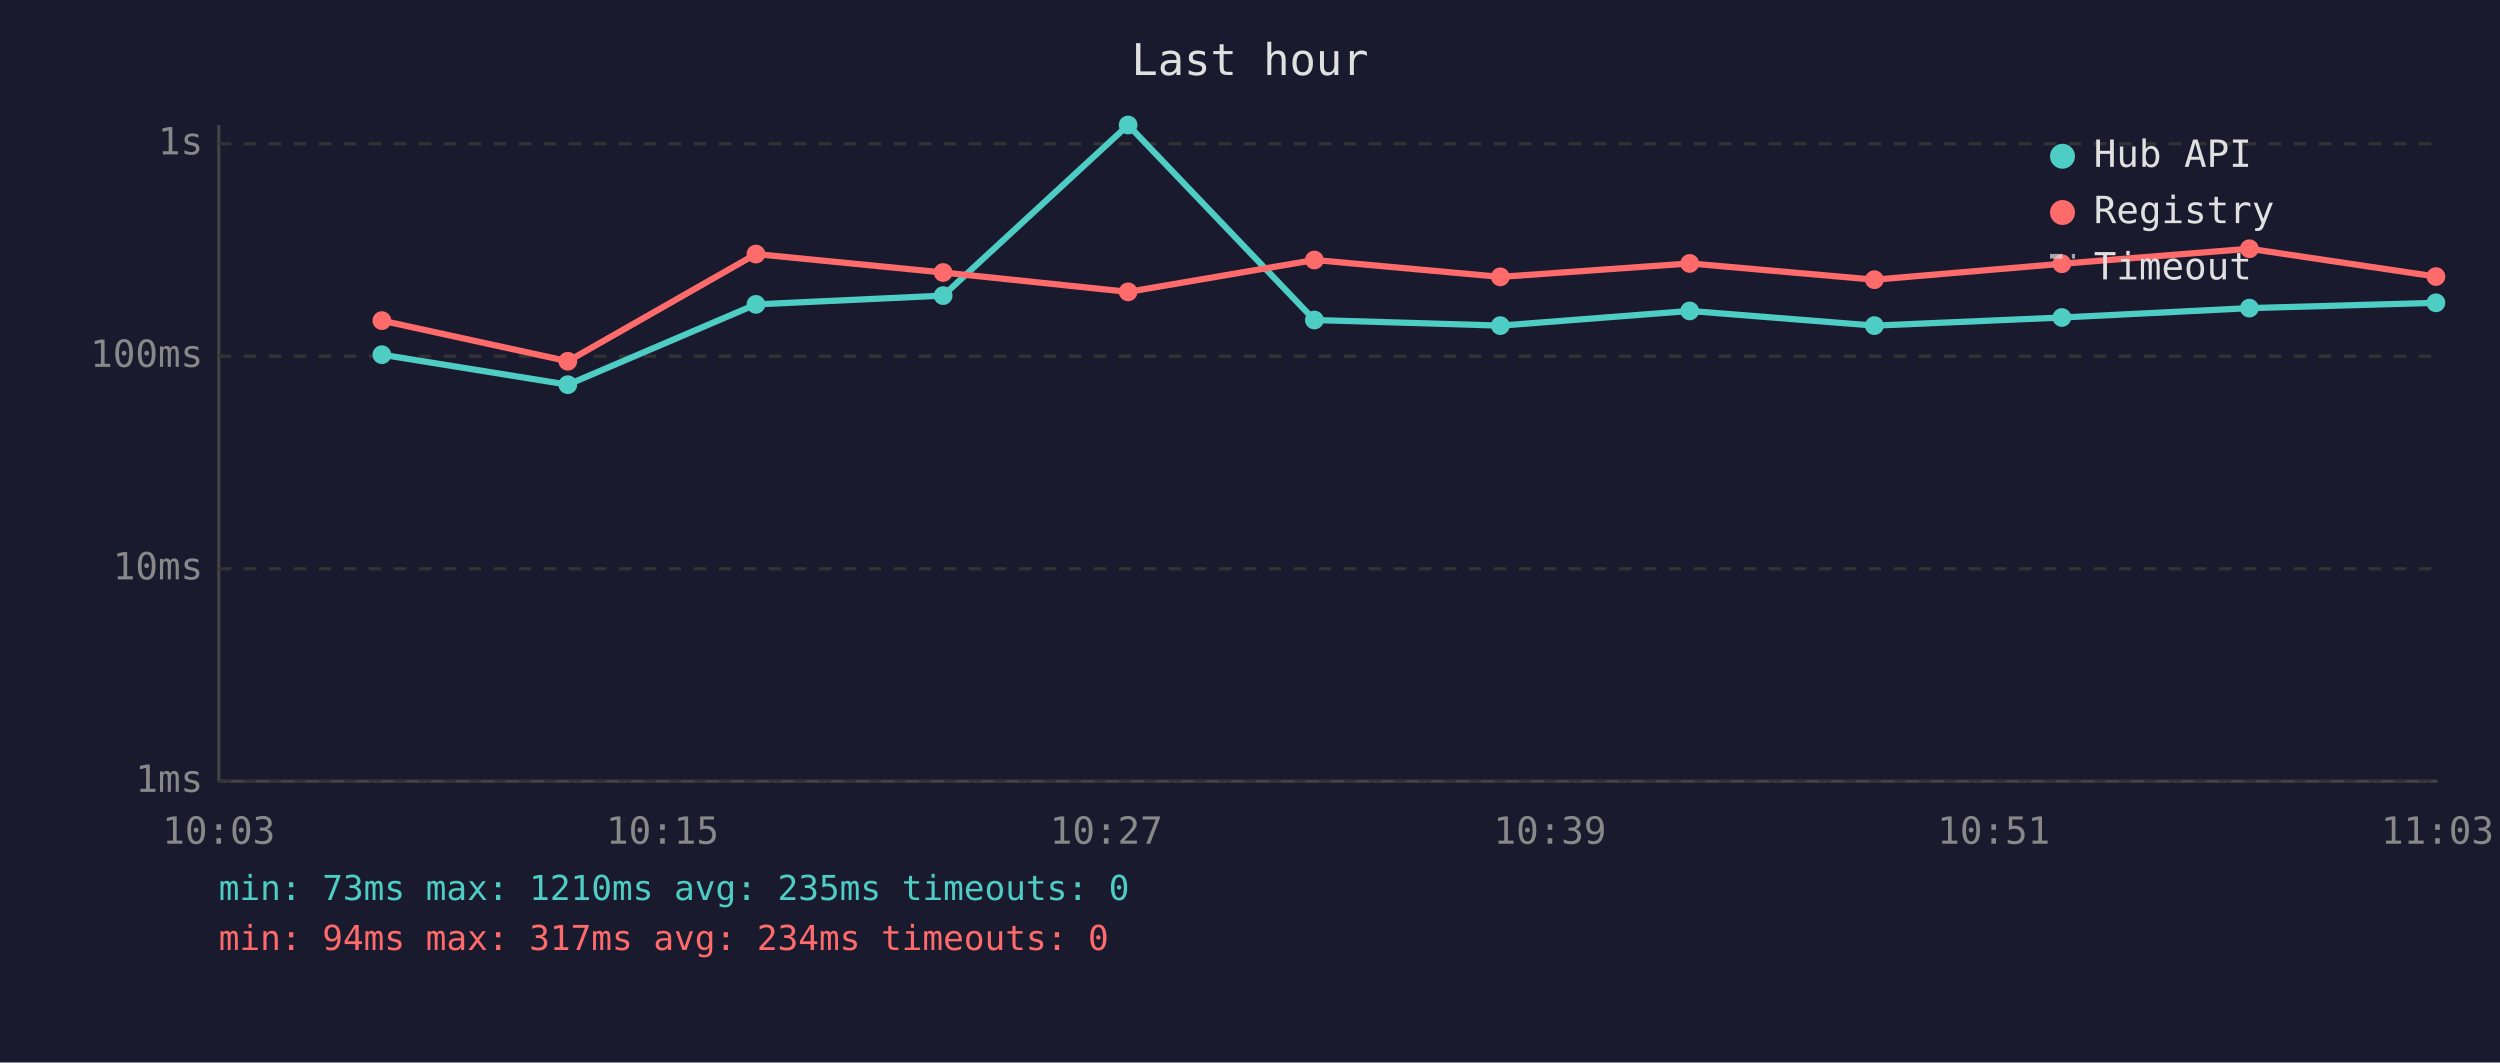
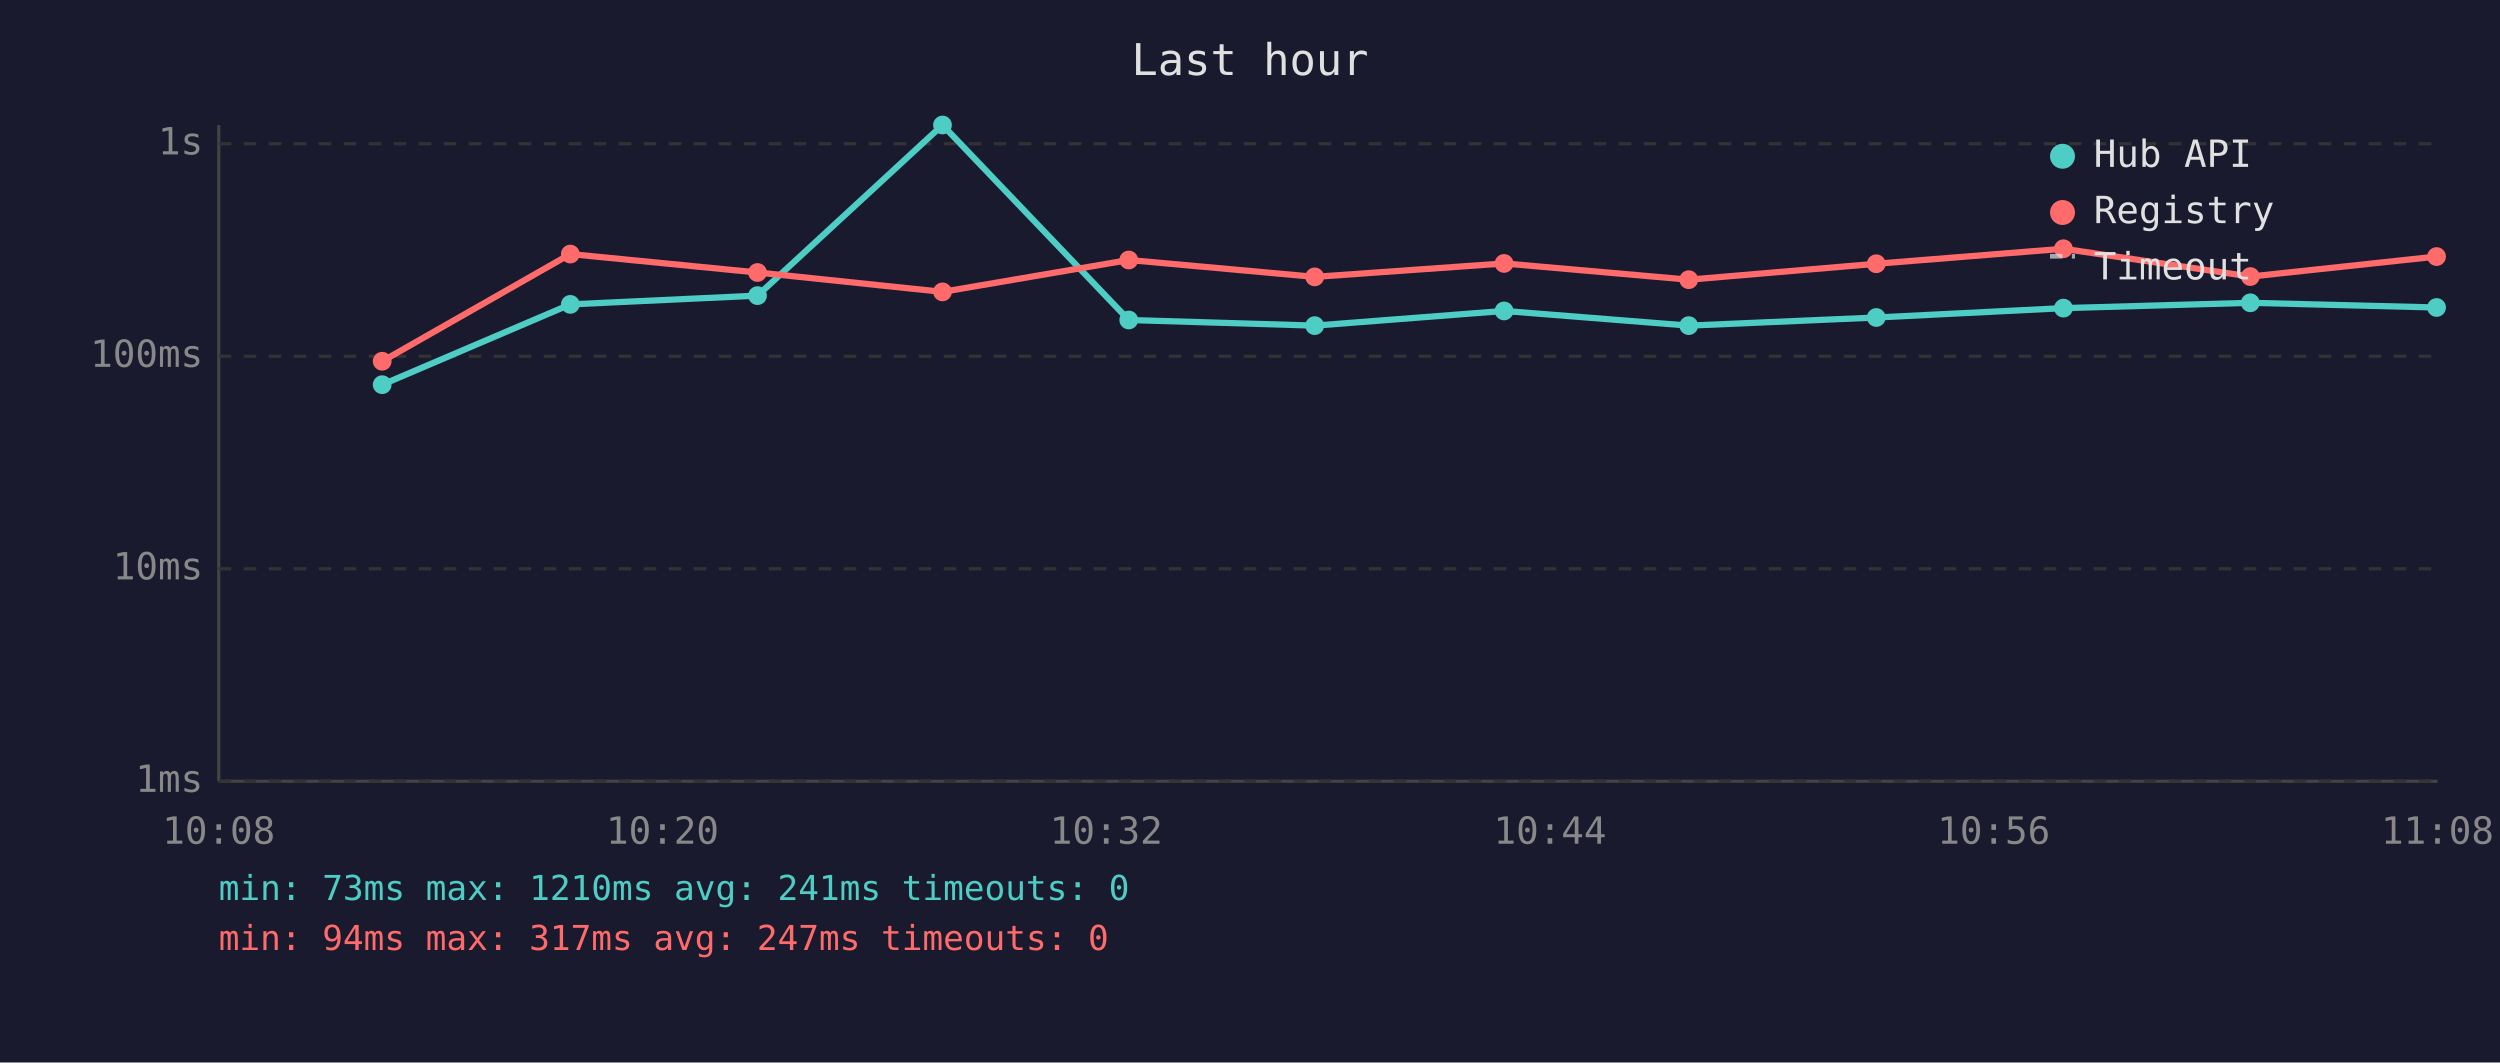
<svg xmlns="http://www.w3.org/2000/svg" viewBox="0 0 800 340" font-family="monospace" font-size="12">
  <rect width="800" height="340" fill="#1a1a2e" />
  <text x="400" y="24" fill="#e0e0e0" font-size="14" text-anchor="middle">Last hour</text>
  <line x1="70" y1="40" x2="70" y2="250" stroke="#444" stroke-width="1" />
  <line x1="70" y1="250" x2="780" y2="250" stroke="#444" stroke-width="1" />
  <line x1="70" y1="250" x2="780" y2="250" stroke="#333" stroke-width="1" stroke-dasharray="4" />
  <text x="65" y="250" fill="#888" text-anchor="end" dominant-baseline="middle">1ms</text>
  <line x1="70" y1="182" x2="780" y2="182" stroke="#333" stroke-width="1" stroke-dasharray="4" />
  <text x="65" y="182" fill="#888" text-anchor="end" dominant-baseline="middle">10ms</text>
  <line x1="70" y1="114" x2="780" y2="114" stroke="#333" stroke-width="1" stroke-dasharray="4" />
  <text x="65" y="114" fill="#888" text-anchor="end" dominant-baseline="middle">100ms</text>
  <line x1="70" y1="46" x2="780" y2="46" stroke="#333" stroke-width="1" stroke-dasharray="4" />
  <text x="65" y="46" fill="#888" text-anchor="end" dominant-baseline="middle">1s</text>
-   <text x="70" y="270" fill="#888" text-anchor="middle">10:03</text>
-   <text x="212" y="270" fill="#888" text-anchor="middle">10:15</text>
-   <text x="354" y="270" fill="#888" text-anchor="middle">10:27</text>
-   <text x="496" y="270" fill="#888" text-anchor="middle">10:39</text>
-   <text x="638" y="270" fill="#888" text-anchor="middle">10:51</text>
-   <text x="780" y="270" fill="#888" text-anchor="middle">11:03</text>
-   <polyline points="122.2,113.5 181.7,123.1 241.9,97.4 301.8,94.6 361.0,40.0 420.6,102.4 480.1,104.2 540.7,99.5 599.8,104.2 659.8,101.6 719.8,98.6 779.5,96.9" fill="none" stroke="#4ecdc4" stroke-width="2" opacity="1" />
-   <circle cx="122.2" cy="113.5" r="3" fill="#4ecdc4" />
-   <circle cx="181.7" cy="123.1" r="3" fill="#4ecdc4" />
-   <circle cx="241.9" cy="97.4" r="3" fill="#4ecdc4" />
-   <circle cx="301.8" cy="94.6" r="3" fill="#4ecdc4" />
-   <circle cx="361.0" cy="40.0" r="3" fill="#4ecdc4" />
-   <circle cx="420.6" cy="102.4" r="3" fill="#4ecdc4" />
-   <circle cx="480.1" cy="104.2" r="3" fill="#4ecdc4" />
-   <circle cx="540.7" cy="99.5" r="3" fill="#4ecdc4" />
-   <circle cx="599.8" cy="104.2" r="3" fill="#4ecdc4" />
-   <circle cx="659.8" cy="101.6" r="3" fill="#4ecdc4" />
-   <circle cx="719.8" cy="98.6" r="3" fill="#4ecdc4" />
-   <circle cx="779.5" cy="96.9" r="3" fill="#4ecdc4" />
-   <polyline points="122.2,102.6 181.7,115.6 241.9,81.3 301.8,87.2 361.0,93.4 420.6,83.2 480.1,88.6 540.7,84.3 599.8,89.5 659.8,84.4 719.8,79.6 779.5,88.5" fill="none" stroke="#ff6b6b" stroke-width="2" opacity="1" />
-   <circle cx="122.2" cy="102.6" r="3" fill="#ff6b6b" />
-   <circle cx="181.7" cy="115.6" r="3" fill="#ff6b6b" />
-   <circle cx="241.9" cy="81.3" r="3" fill="#ff6b6b" />
-   <circle cx="301.8" cy="87.2" r="3" fill="#ff6b6b" />
-   <circle cx="361.0" cy="93.4" r="3" fill="#ff6b6b" />
-   <circle cx="420.6" cy="83.2" r="3" fill="#ff6b6b" />
-   <circle cx="480.1" cy="88.6" r="3" fill="#ff6b6b" />
-   <circle cx="540.7" cy="84.3" r="3" fill="#ff6b6b" />
-   <circle cx="599.8" cy="89.5" r="3" fill="#ff6b6b" />
-   <circle cx="659.8" cy="84.4" r="3" fill="#ff6b6b" />
-   <circle cx="719.8" cy="79.6" r="3" fill="#ff6b6b" />
-   <circle cx="779.5" cy="88.5" r="3" fill="#ff6b6b" />
+   <text x="70" y="270" fill="#888" text-anchor="middle">10:08</text>
+   <text x="212" y="270" fill="#888" text-anchor="middle">10:20</text>
+   <text x="354" y="270" fill="#888" text-anchor="middle">10:32</text>
+   <text x="496" y="270" fill="#888" text-anchor="middle">10:44</text>
+   <text x="638" y="270" fill="#888" text-anchor="middle">10:56</text>
+   <text x="780" y="270" fill="#888" text-anchor="middle">11:08</text>
+   <polyline points="122.3,123.1 182.5,97.4 242.4,94.6 301.6,40.0 361.2,102.4 420.7,104.2 481.3,99.5 540.4,104.2 600.4,101.6 660.3,98.6 720.1,96.9 779.7,98.4" fill="none" stroke="#4ecdc4" stroke-width="2" opacity="1" />
+   <circle cx="122.3" cy="123.1" r="3" fill="#4ecdc4" />
+   <circle cx="182.5" cy="97.4" r="3" fill="#4ecdc4" />
+   <circle cx="242.4" cy="94.6" r="3" fill="#4ecdc4" />
+   <circle cx="301.6" cy="40.0" r="3" fill="#4ecdc4" />
+   <circle cx="361.2" cy="102.4" r="3" fill="#4ecdc4" />
+   <circle cx="420.7" cy="104.2" r="3" fill="#4ecdc4" />
+   <circle cx="481.3" cy="99.5" r="3" fill="#4ecdc4" />
+   <circle cx="540.4" cy="104.2" r="3" fill="#4ecdc4" />
+   <circle cx="600.4" cy="101.6" r="3" fill="#4ecdc4" />
+   <circle cx="660.3" cy="98.6" r="3" fill="#4ecdc4" />
+   <circle cx="720.1" cy="96.9" r="3" fill="#4ecdc4" />
+   <circle cx="779.7" cy="98.4" r="3" fill="#4ecdc4" />
+   <polyline points="122.3,115.6 182.5,81.3 242.4,87.2 301.6,93.4 361.2,83.2 420.7,88.6 481.3,84.3 540.4,89.5 600.4,84.4 660.3,79.6 720.1,88.5 779.7,82.1" fill="none" stroke="#ff6b6b" stroke-width="2" opacity="1" />
+   <circle cx="122.3" cy="115.6" r="3" fill="#ff6b6b" />
+   <circle cx="182.5" cy="81.3" r="3" fill="#ff6b6b" />
+   <circle cx="242.4" cy="87.2" r="3" fill="#ff6b6b" />
+   <circle cx="301.6" cy="93.4" r="3" fill="#ff6b6b" />
+   <circle cx="361.2" cy="83.2" r="3" fill="#ff6b6b" />
+   <circle cx="420.7" cy="88.6" r="3" fill="#ff6b6b" />
+   <circle cx="481.3" cy="84.3" r="3" fill="#ff6b6b" />
+   <circle cx="540.4" cy="89.5" r="3" fill="#ff6b6b" />
+   <circle cx="600.4" cy="84.4" r="3" fill="#ff6b6b" />
+   <circle cx="660.3" cy="79.6" r="3" fill="#ff6b6b" />
+   <circle cx="720.1" cy="88.5" r="3" fill="#ff6b6b" />
+   <circle cx="779.7" cy="82.1" r="3" fill="#ff6b6b" />
  <circle cx="660" cy="50" r="4" fill="#4ecdc4" />
  <text x="670" y="50" fill="#e0e0e0" dominant-baseline="middle">Hub API</text>
  <circle cx="660" cy="68" r="4" fill="#ff6b6b" />
  <text x="670" y="68" fill="#e0e0e0" dominant-baseline="middle">Registry</text>
  <line x1="656" y1="82" x2="664" y2="82" stroke="#e0e0e0" stroke-width="1.5" stroke-dasharray="4,3" opacity="0.7" />
  <text x="670" y="86" fill="#e0e0e0" dominant-baseline="middle">Timeout</text>
-   <text x="70" y="288" fill="#4ecdc4" font-size="11">min: 73ms  max: 1210ms  avg: 235ms  timeouts: 0</text>
-   <text x="70" y="304" fill="#ff6b6b" font-size="11">min: 94ms  max: 317ms  avg: 234ms  timeouts: 0</text>
+   <text x="70" y="288" fill="#4ecdc4" font-size="11">min: 73ms  max: 1210ms  avg: 241ms  timeouts: 0</text>
+   <text x="70" y="304" fill="#ff6b6b" font-size="11">min: 94ms  max: 317ms  avg: 247ms  timeouts: 0</text>
</svg>
